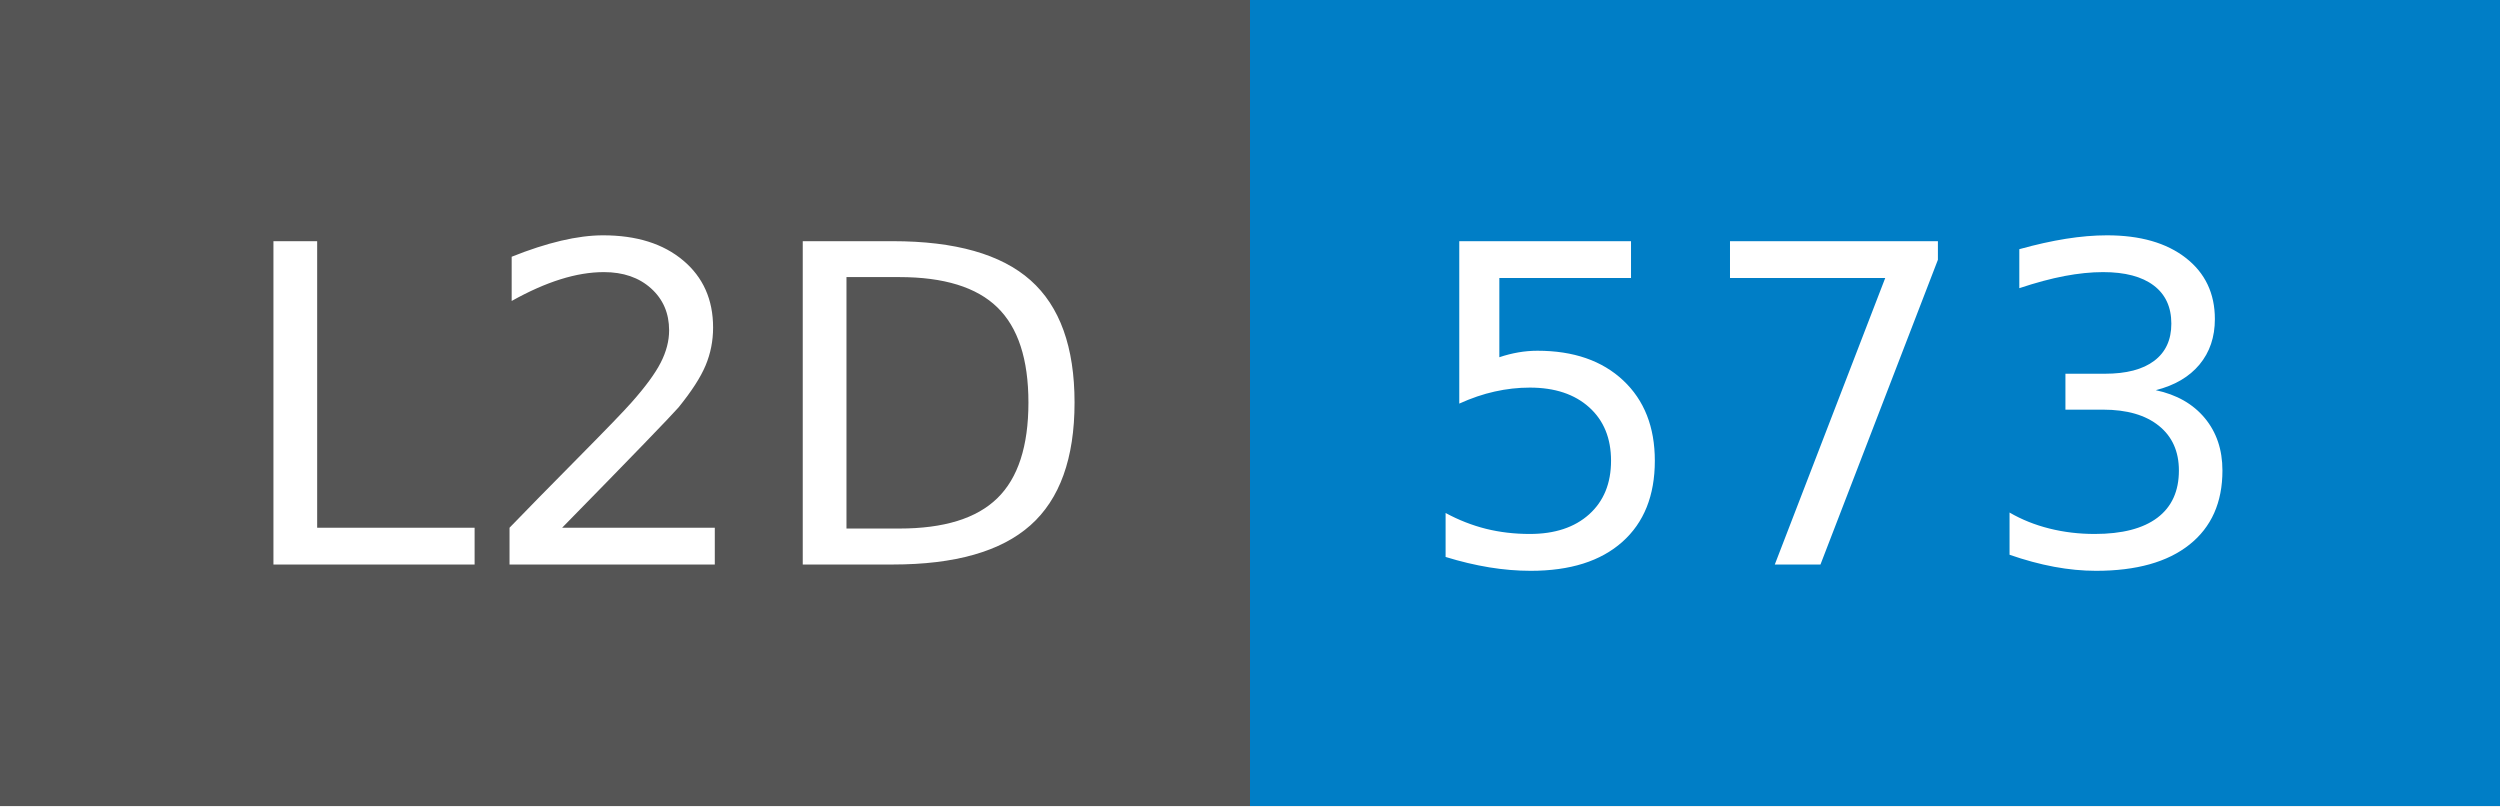
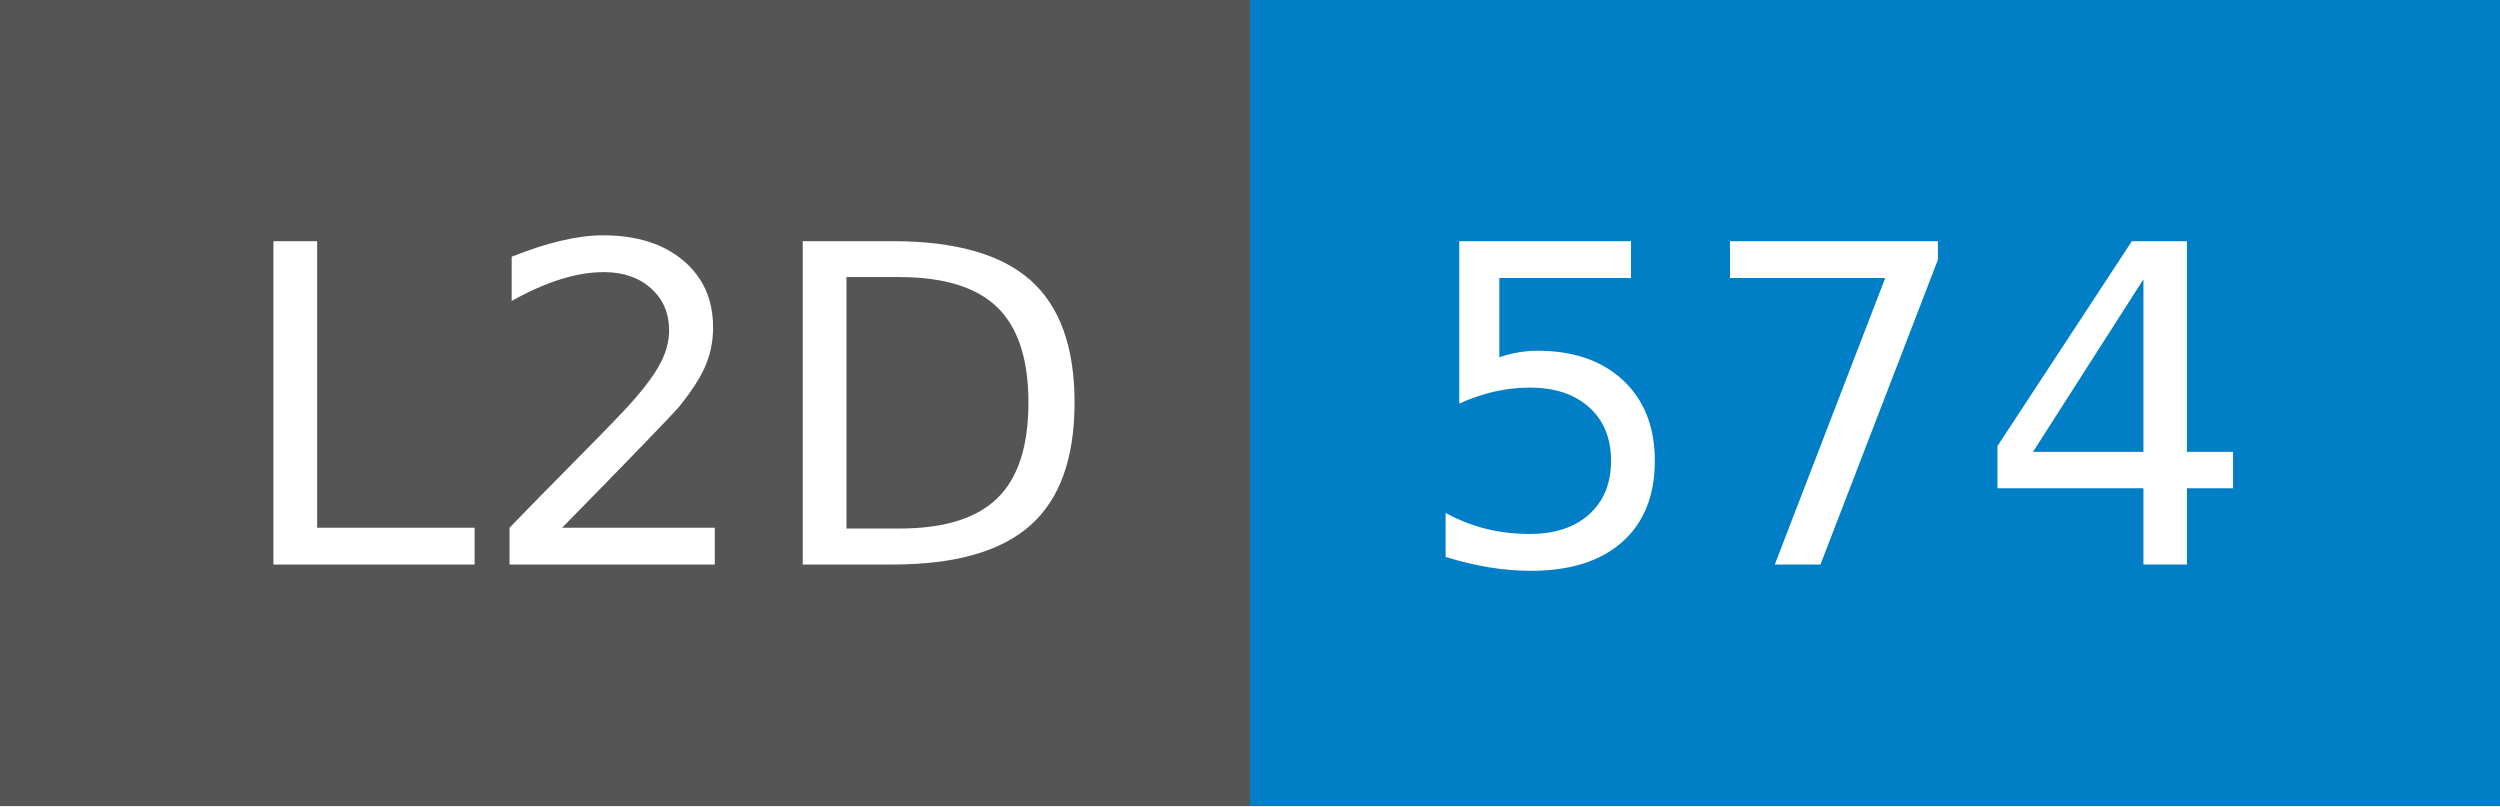
- <svg xmlns="http://www.w3.org/2000/svg" width="62" height="20" role="img" aria-label="L2D: 573">
+ <svg xmlns="http://www.w3.org/2000/svg" width="62" height="20" role="img" aria-label="L2D: 574">
  <g shape-rendering="crispEdges">
    <rect width="31" height="20" fill="#555" />
    <rect x="31" width="31" height="20" fill="#007ec6" />
  </g>
  <g fill="#fff" text-anchor="middle" font-family="Verdana,Geneva,DejaVu Sans,sans-serif" text-rendering="geometricPrecision" font-size="110">
    <text x="165" y="140" transform="scale(.1)" fill="#fff" textLength="210">L2D</text>
-     <text x="455" y="140" transform="scale(.1)" fill="#fff" textLength="210">573</text>
+     <text x="455" y="140" transform="scale(.1)" fill="#fff" textLength="210">574</text>
  </g>
</svg>
